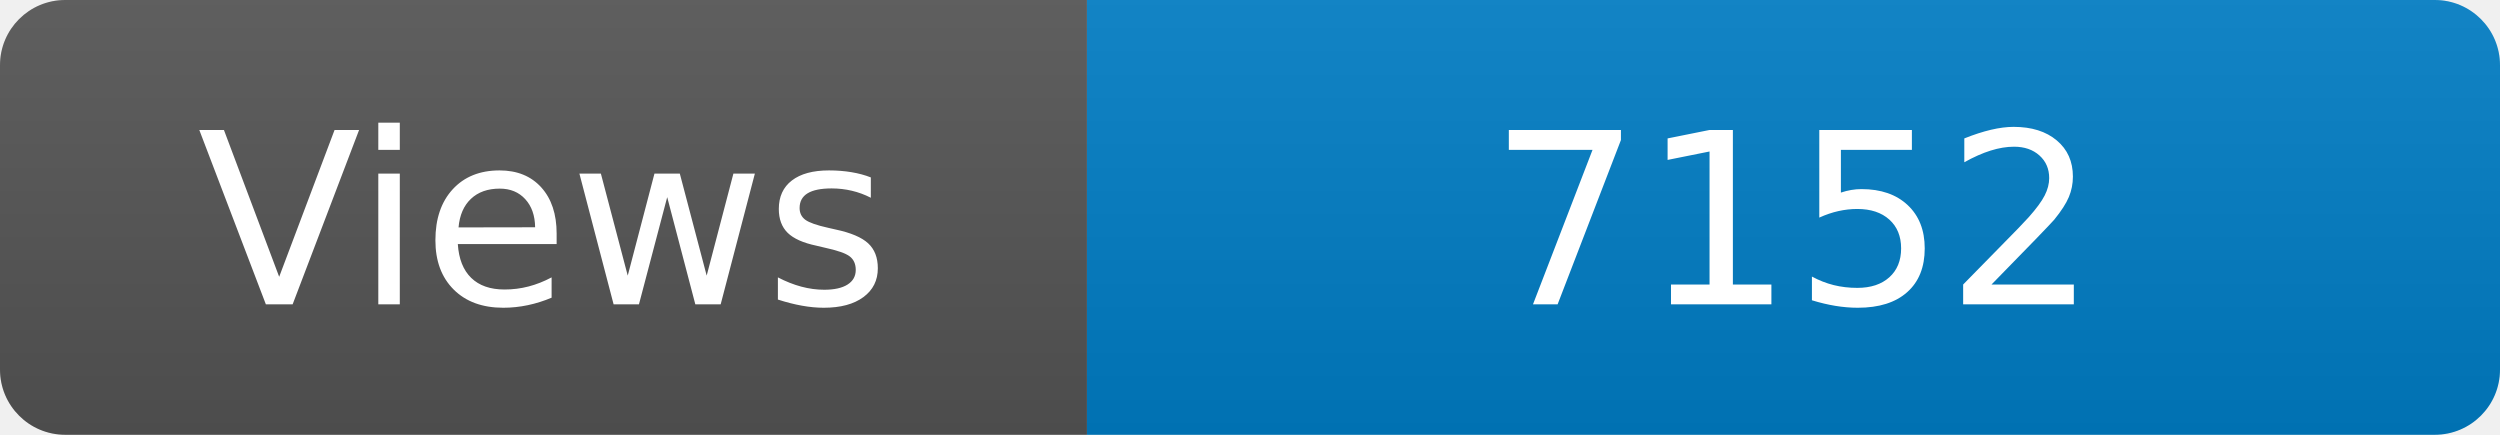
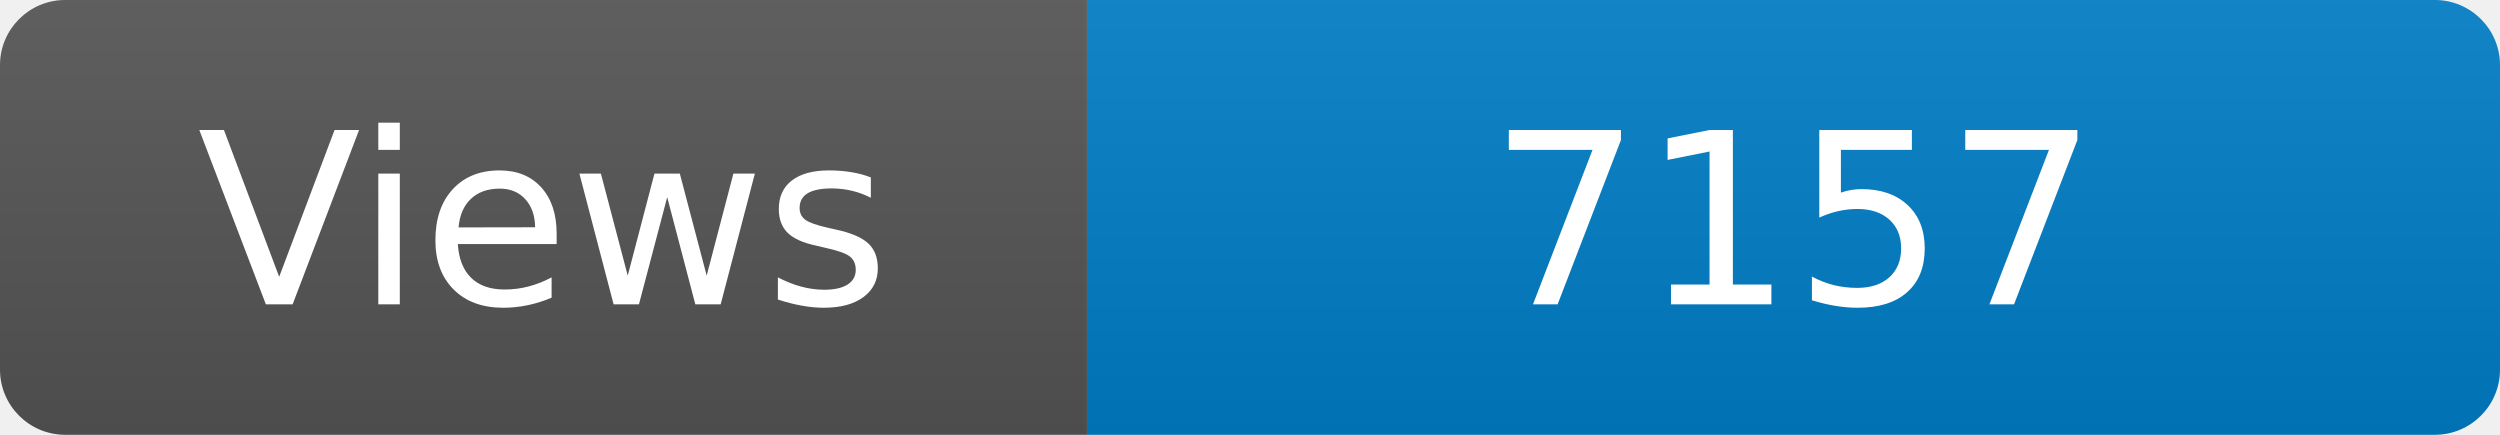
<svg xmlns="http://www.w3.org/2000/svg" width="115" height="20" role="img" aria-label="Maintained?: yes">
  <linearGradient id="s" x2="0" y2="100%">
    <stop offset="0" stop-color="#bbb" stop-opacity=".1" />
    <stop offset="1" stop-opacity=".1" />
  </linearGradient>
  <clipPath id="r">
    <rect width="115" height="20" rx="3" fill="#fff" />
  </clipPath>
  <g clip-path="url(#r)">
    <rect width="50" height="20" fill="#555" />
    <rect x="50" width="160" height="20" fill="#007ec6" />
    <rect width="115" height="20" fill="url(#s)" />
  </g>
  <g fill="#fff" text-anchor="middle" font-family="Verdana,Geneva,DejaVu Sans,sans-serif" font-size="110">
    <text x="250" y="140" transform="scale(.1)" fill="#fff">Views</text>
-     <text x="825" y="140" transform="scale(.1)" fill="#fff">7152</text>
+     <text x="825" y="140" transform="scale(.1)" fill="#fff">7157</text>
  </g>
</svg>
